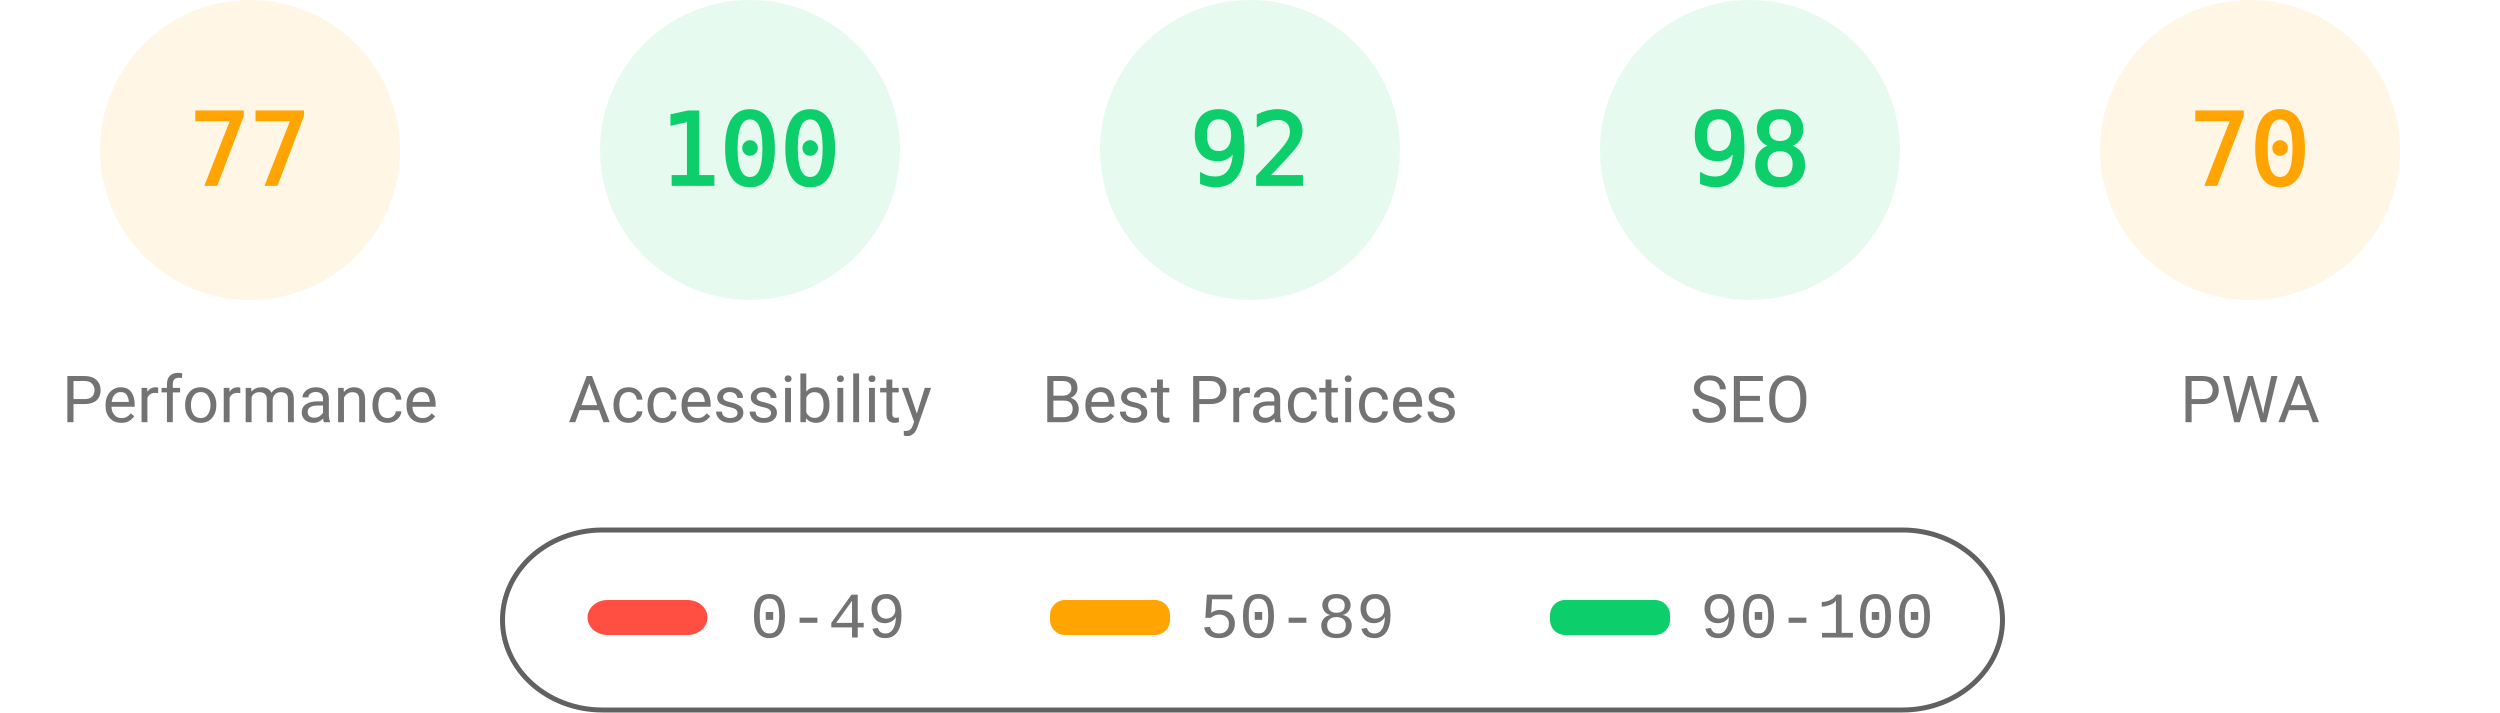
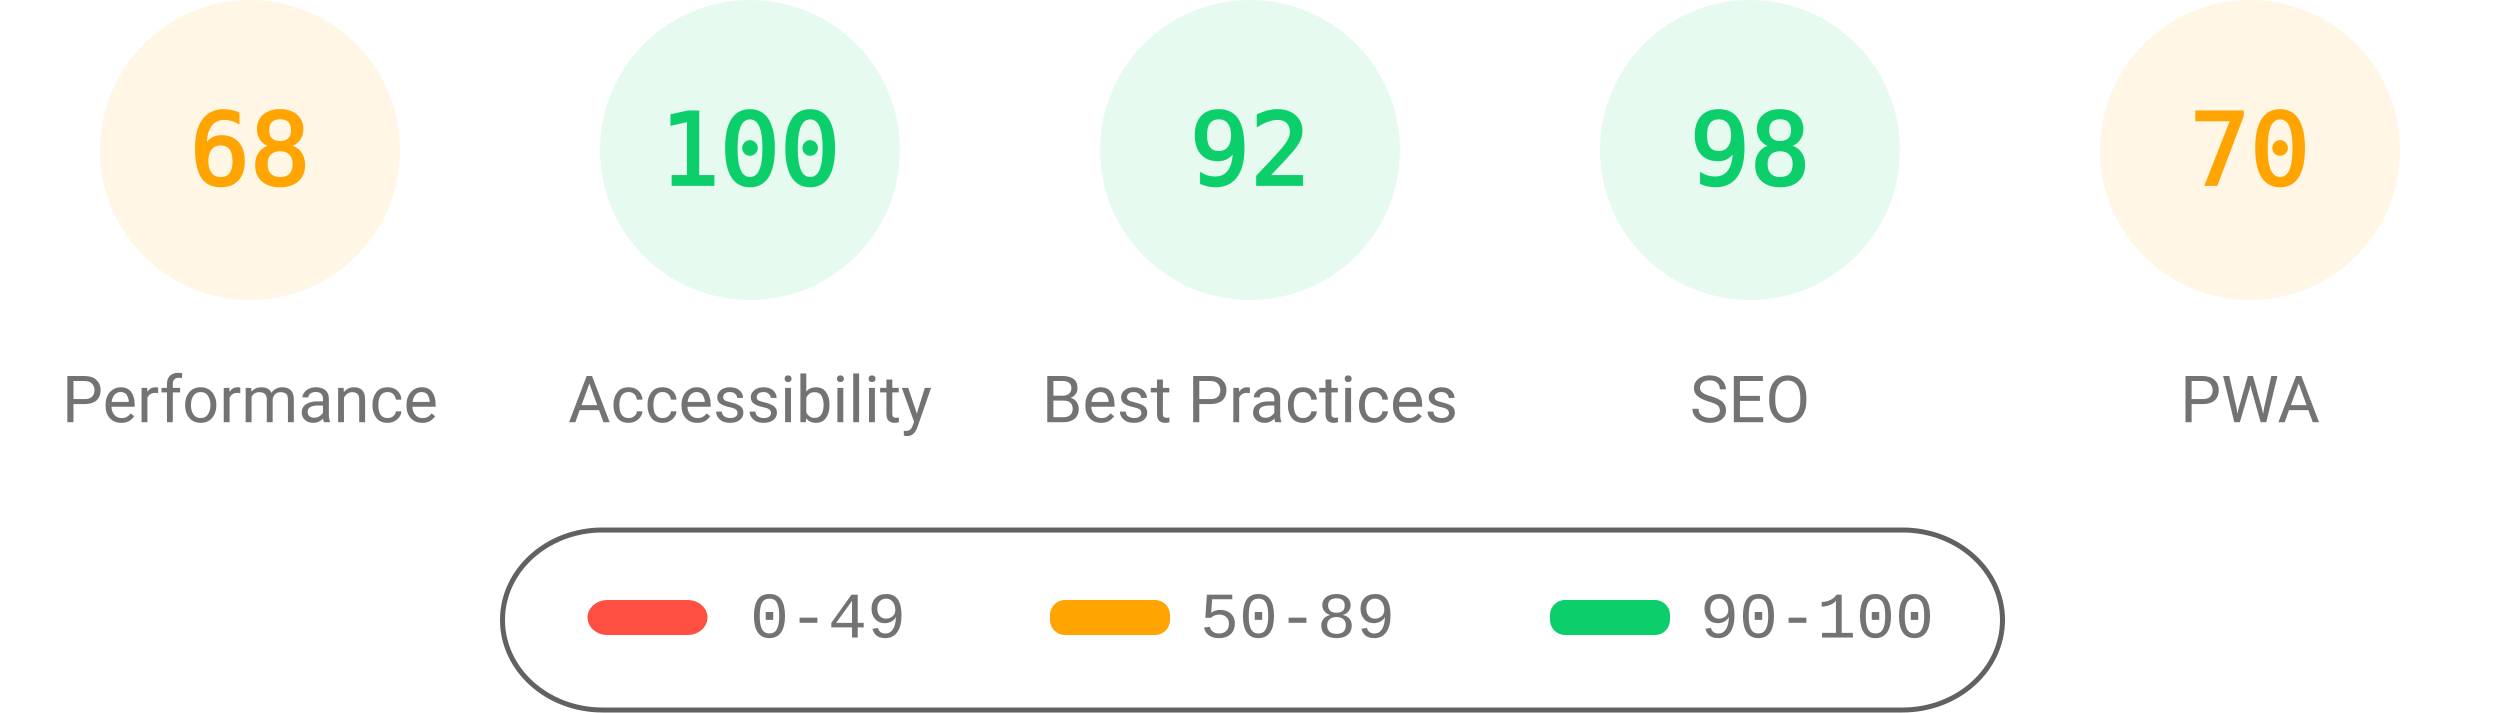
<svg xmlns="http://www.w3.org/2000/svg" fill="none" width="1000" height="285">
  <style>.gauge-base{opacity:.1}.gauge-arc{fill:none;animation-delay:250ms;stroke-linecap:round;transform:rotate(-90deg);transform-origin:100px 60px;animation:load-gauge 1s ease forwards}.guage-text{font-size:40px;font-family:monospace;text-align:center}.guage-red{color:#ff4e42;fill:#ff4e42;stroke:#ff4e42}.guage-orange{color:#ffa400;fill:#ffa400;stroke:#ffa400}.guage-green{color:#0cce6b;fill:#0cce6b;stroke:#0cce6b}.guage-undefined{color:#5c5c5c;fill:#5c5c5c;stroke:#5c5c5c}.guage-title{color:#737373;fill:#737373;stroke:none;font-size:26px;line-height:26px;font-family:Roboto,Halvetica,Arial,sans-serif}@keyframes load-gauge{from{stroke-dasharray:0 352.858}}</style>
  <svg class="guage-div guage-perf guage-orange" viewBox="0 0 200 200" width="200" height="200">
    <circle class="gauge-base" r="56" cx="100" cy="60" stroke-width="8" />
-     <circle class="gauge-arc guage-arc-1" r="56" cx="100" cy="60" stroke-width="8" style="stroke-dasharray:270.931,351.858" />
-     <text class="guage-text" x="100" y="60" alignment-baseline="central" dominant-baseline="central" text-anchor="middle">77</text>
+     <circle class="gauge-arc guage-arc-1" r="56" cx="100" cy="60" stroke-width="8" style="stroke-dasharray:239.263,351.858" />
+     <text class="guage-text" x="100" y="60" alignment-baseline="central" dominant-baseline="central" text-anchor="middle">68</text>
    <text class="guage-title" x="100" y="160" alignment-baseline="central" dominant-baseline="central" text-anchor="middle">Performance</text>
  </svg>
  <svg class="guage-div guage-acc guage-green" viewBox="0 0 200 200" width="200" height="200" x="200">
    <circle class="gauge-base" r="56" cx="100" cy="60" stroke-width="8" />
    <circle class="gauge-arc guage-arc-2" r="56" cx="100" cy="60" stroke-width="8" style="stroke-dasharray:351.858,351.858" />
    <text class="guage-text" x="100" y="60" alignment-baseline="central" dominant-baseline="central" text-anchor="middle">100</text>
    <text class="guage-title" x="100" y="160" alignment-baseline="central" dominant-baseline="central" text-anchor="middle">Accessibility</text>
  </svg>
  <svg class="guage-div guage-best guage-green" viewBox="0 0 200 200" width="200" height="200" x="400">
    <circle class="gauge-base" r="56" cx="100" cy="60" stroke-width="8" />
    <circle class="gauge-arc guage-arc-3" r="56" cx="100" cy="60" stroke-width="8" style="stroke-dasharray:323.709,351.858" />
    <text class="guage-text" x="100" y="60" alignment-baseline="central" dominant-baseline="central" text-anchor="middle">92</text>
    <text class="guage-title" x="100" y="160" alignment-baseline="central" dominant-baseline="central" text-anchor="middle">Best Practices</text>
  </svg>
  <svg class="guage-div guage-seo guage-green" viewBox="0 0 200 200" width="200" height="200" x="600">
    <circle class="gauge-base" r="56" cx="100" cy="60" stroke-width="8" />
    <circle class="gauge-arc guage-arc-4" r="56" cx="100" cy="60" stroke-width="8" style="stroke-dasharray:344.821,351.858" />
    <text class="guage-text" x="100" y="60" alignment-baseline="central" dominant-baseline="central" text-anchor="middle">98</text>
    <text class="guage-title" x="100" y="160" alignment-baseline="central" dominant-baseline="central" text-anchor="middle">SEO</text>
  </svg>
  <svg class="guage-div guage-pwa guage-orange" viewBox="0 0 200 200" width="200" height="200" x="800">
    <circle class="gauge-base" r="56" cx="100" cy="60" stroke-width="8" />
    <circle class="gauge-arc guage-arc-4" r="56" cx="100" cy="60" stroke-width="8" style="stroke-dasharray:246.301,351.858" />
    <text class="guage-text" x="100" y="60" alignment-baseline="central" dominant-baseline="central" text-anchor="middle">70</text>
    <text class="guage-title" x="100" y="160" alignment-baseline="central" dominant-baseline="central" text-anchor="middle">PWA</text>
  </svg>
  <svg width="604" height="76" x="200" y="210">
    <path fill="none" id="canvas_background" d="M-1-1h604v80H-1z" />
    <rect fill-opacity="0" stroke="#616161" stroke-width="2" rx="40" id="svg_2" height="72" width="600" y="2" x="1" fill="#000" />
    <rect stroke="#000" rx="8" id="svg_3" height="14" width="48" y="30" x="35" stroke-opacity="null" stroke-width="0" fill="#ff4e42" />
    <rect stroke="#000" rx="6" id="svg_4" height="14" width="48" y="30" x="220" stroke-opacity="null" stroke-width="0" fill="#ffa400" />
    <rect stroke="#000" rx="6" id="svg_5" height="14" width="48" y="30" x="420" stroke-opacity="null" stroke-width="0" fill="#0cce6b" />
    <text xml:space="preserve" text-anchor="start" font-family="'Courier New', Courier, monospace" font-size="26" id="svg_6" y="45" x="100" stroke-opacity="null" stroke-width="0" stroke="#000" fill="#737373">0-49</text>
    <text xml:space="preserve" text-anchor="start" font-family="'Courier New', Courier, monospace" font-size="26" id="svg_7" y="45" x="280" stroke-opacity="null" stroke-width="0" stroke="#000" fill="#737373">50-89</text>
    <text xml:space="preserve" text-anchor="start" font-family="'Courier New', Courier, monospace" font-size="26" id="svg_8" y="45" x="480" stroke-opacity="null" stroke-width="0" stroke="#000" fill="#737373">90-100</text>
  </svg>
</svg>
